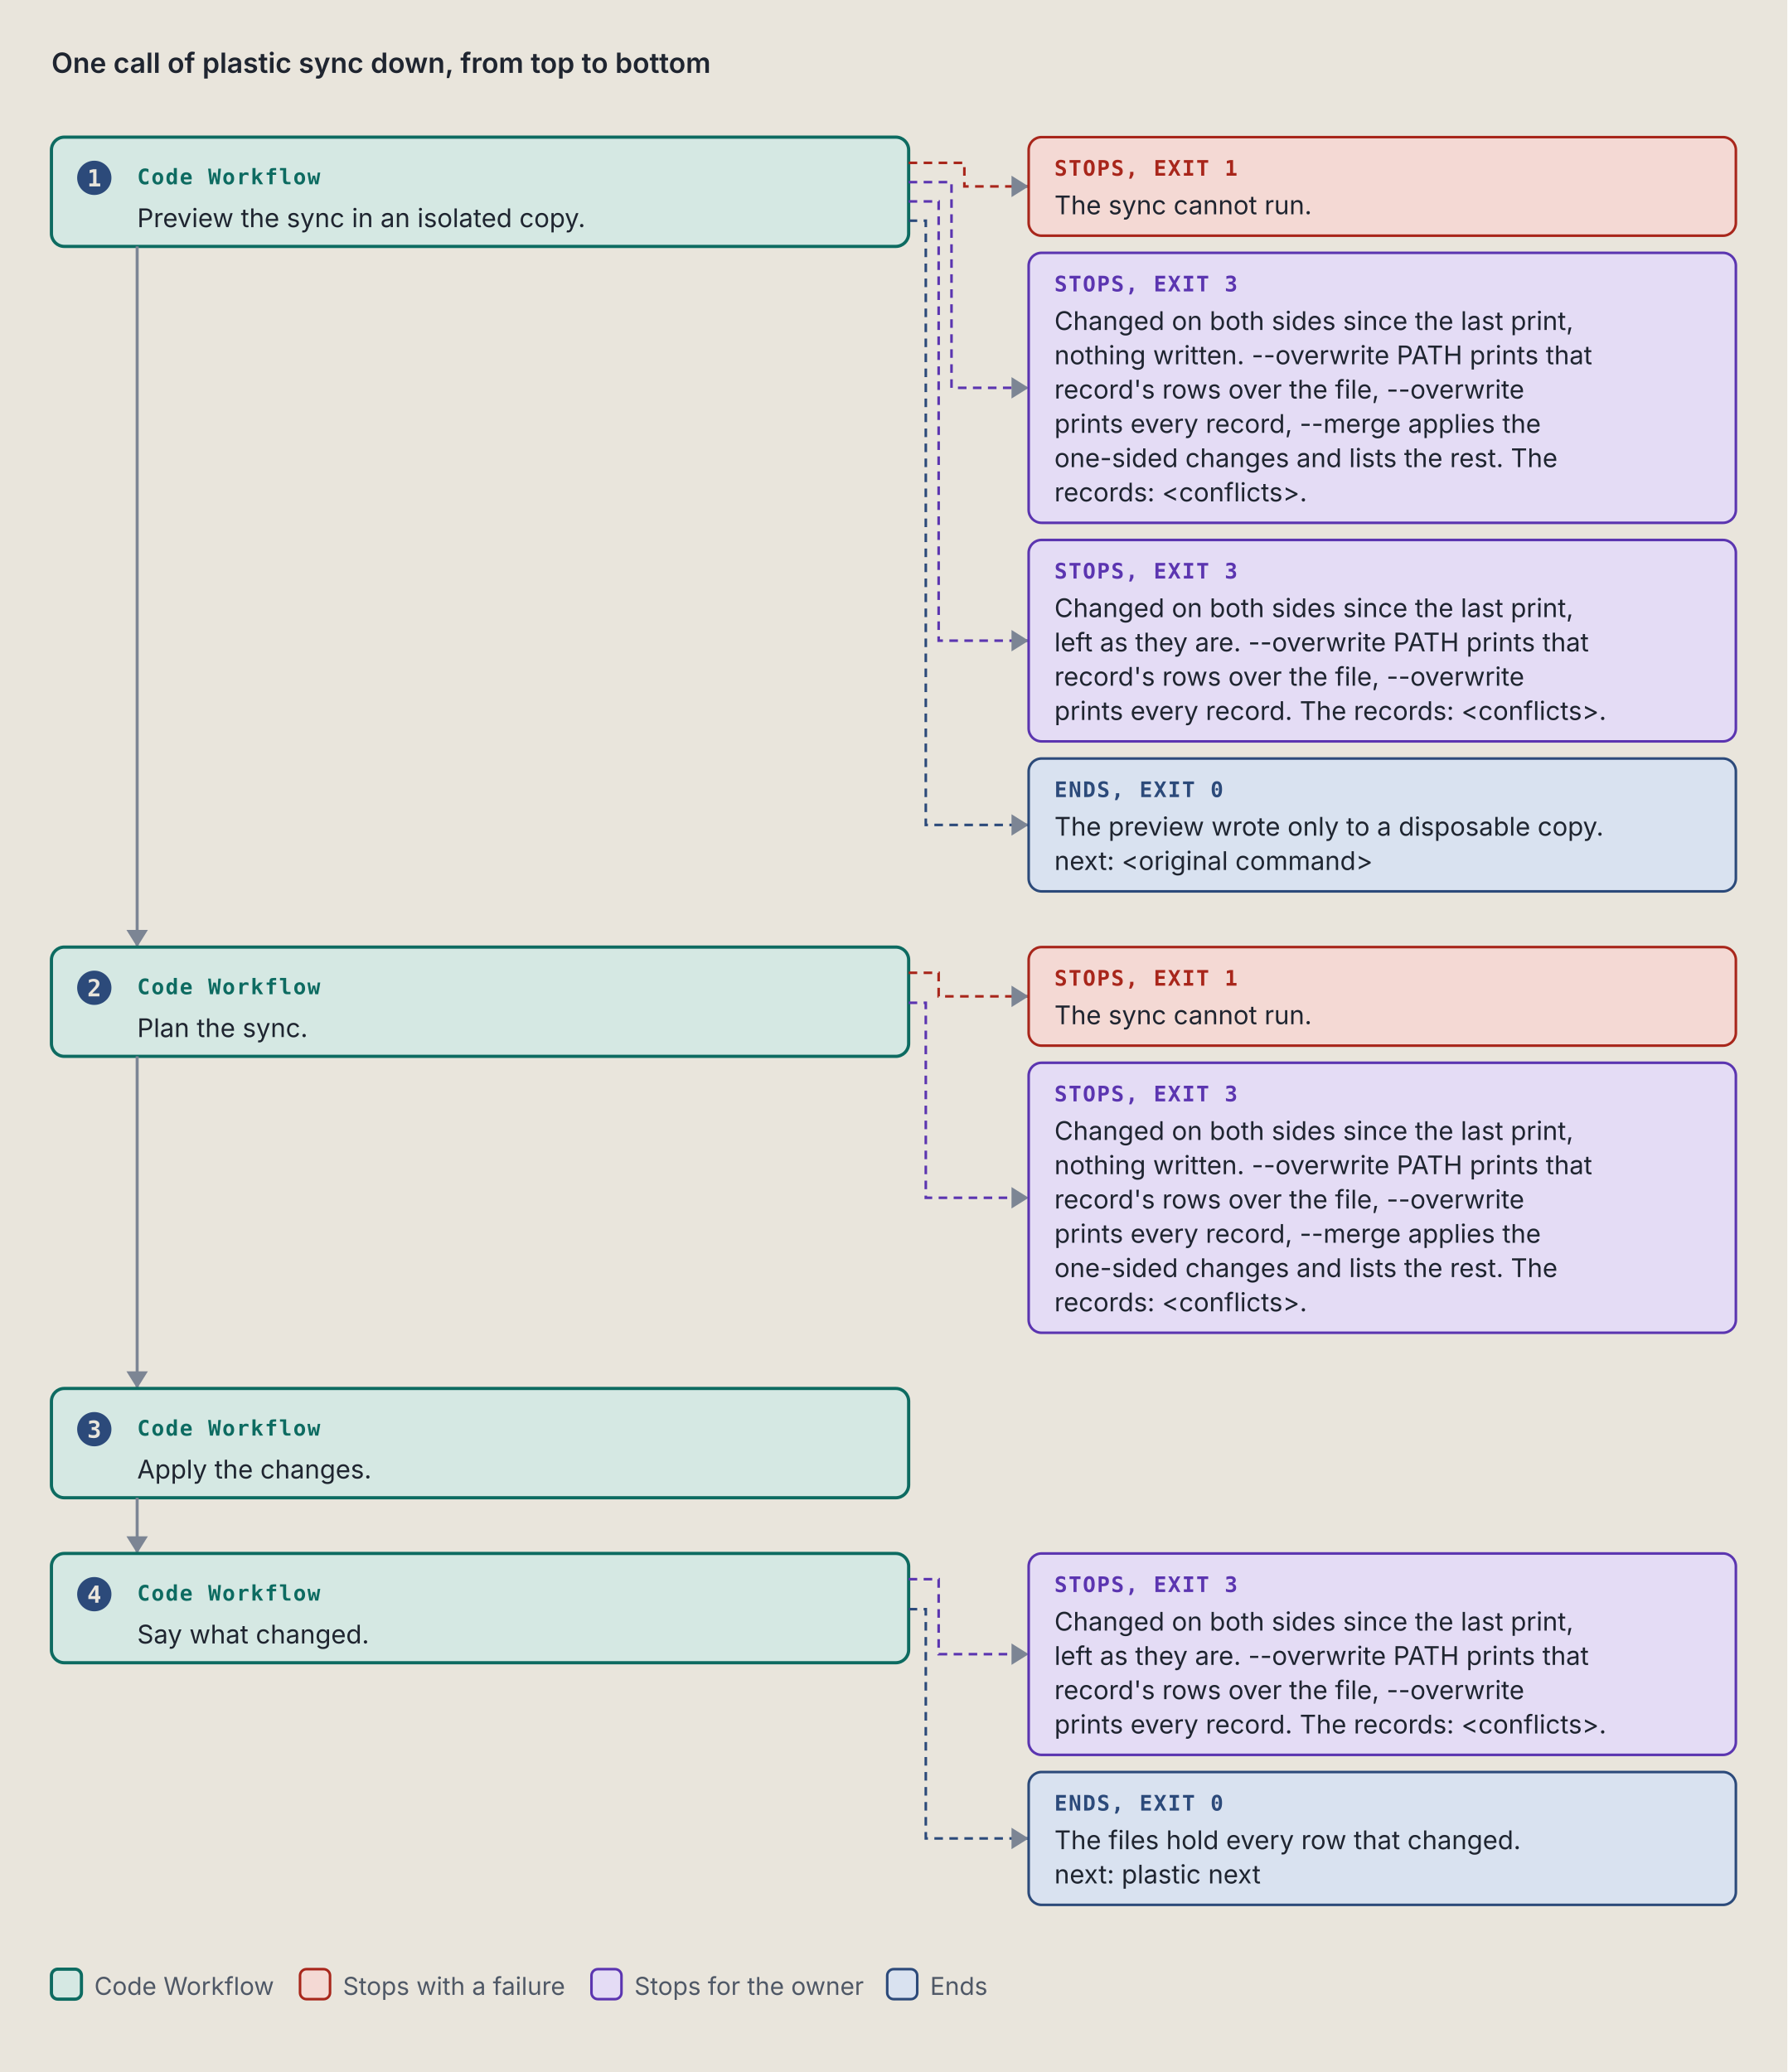
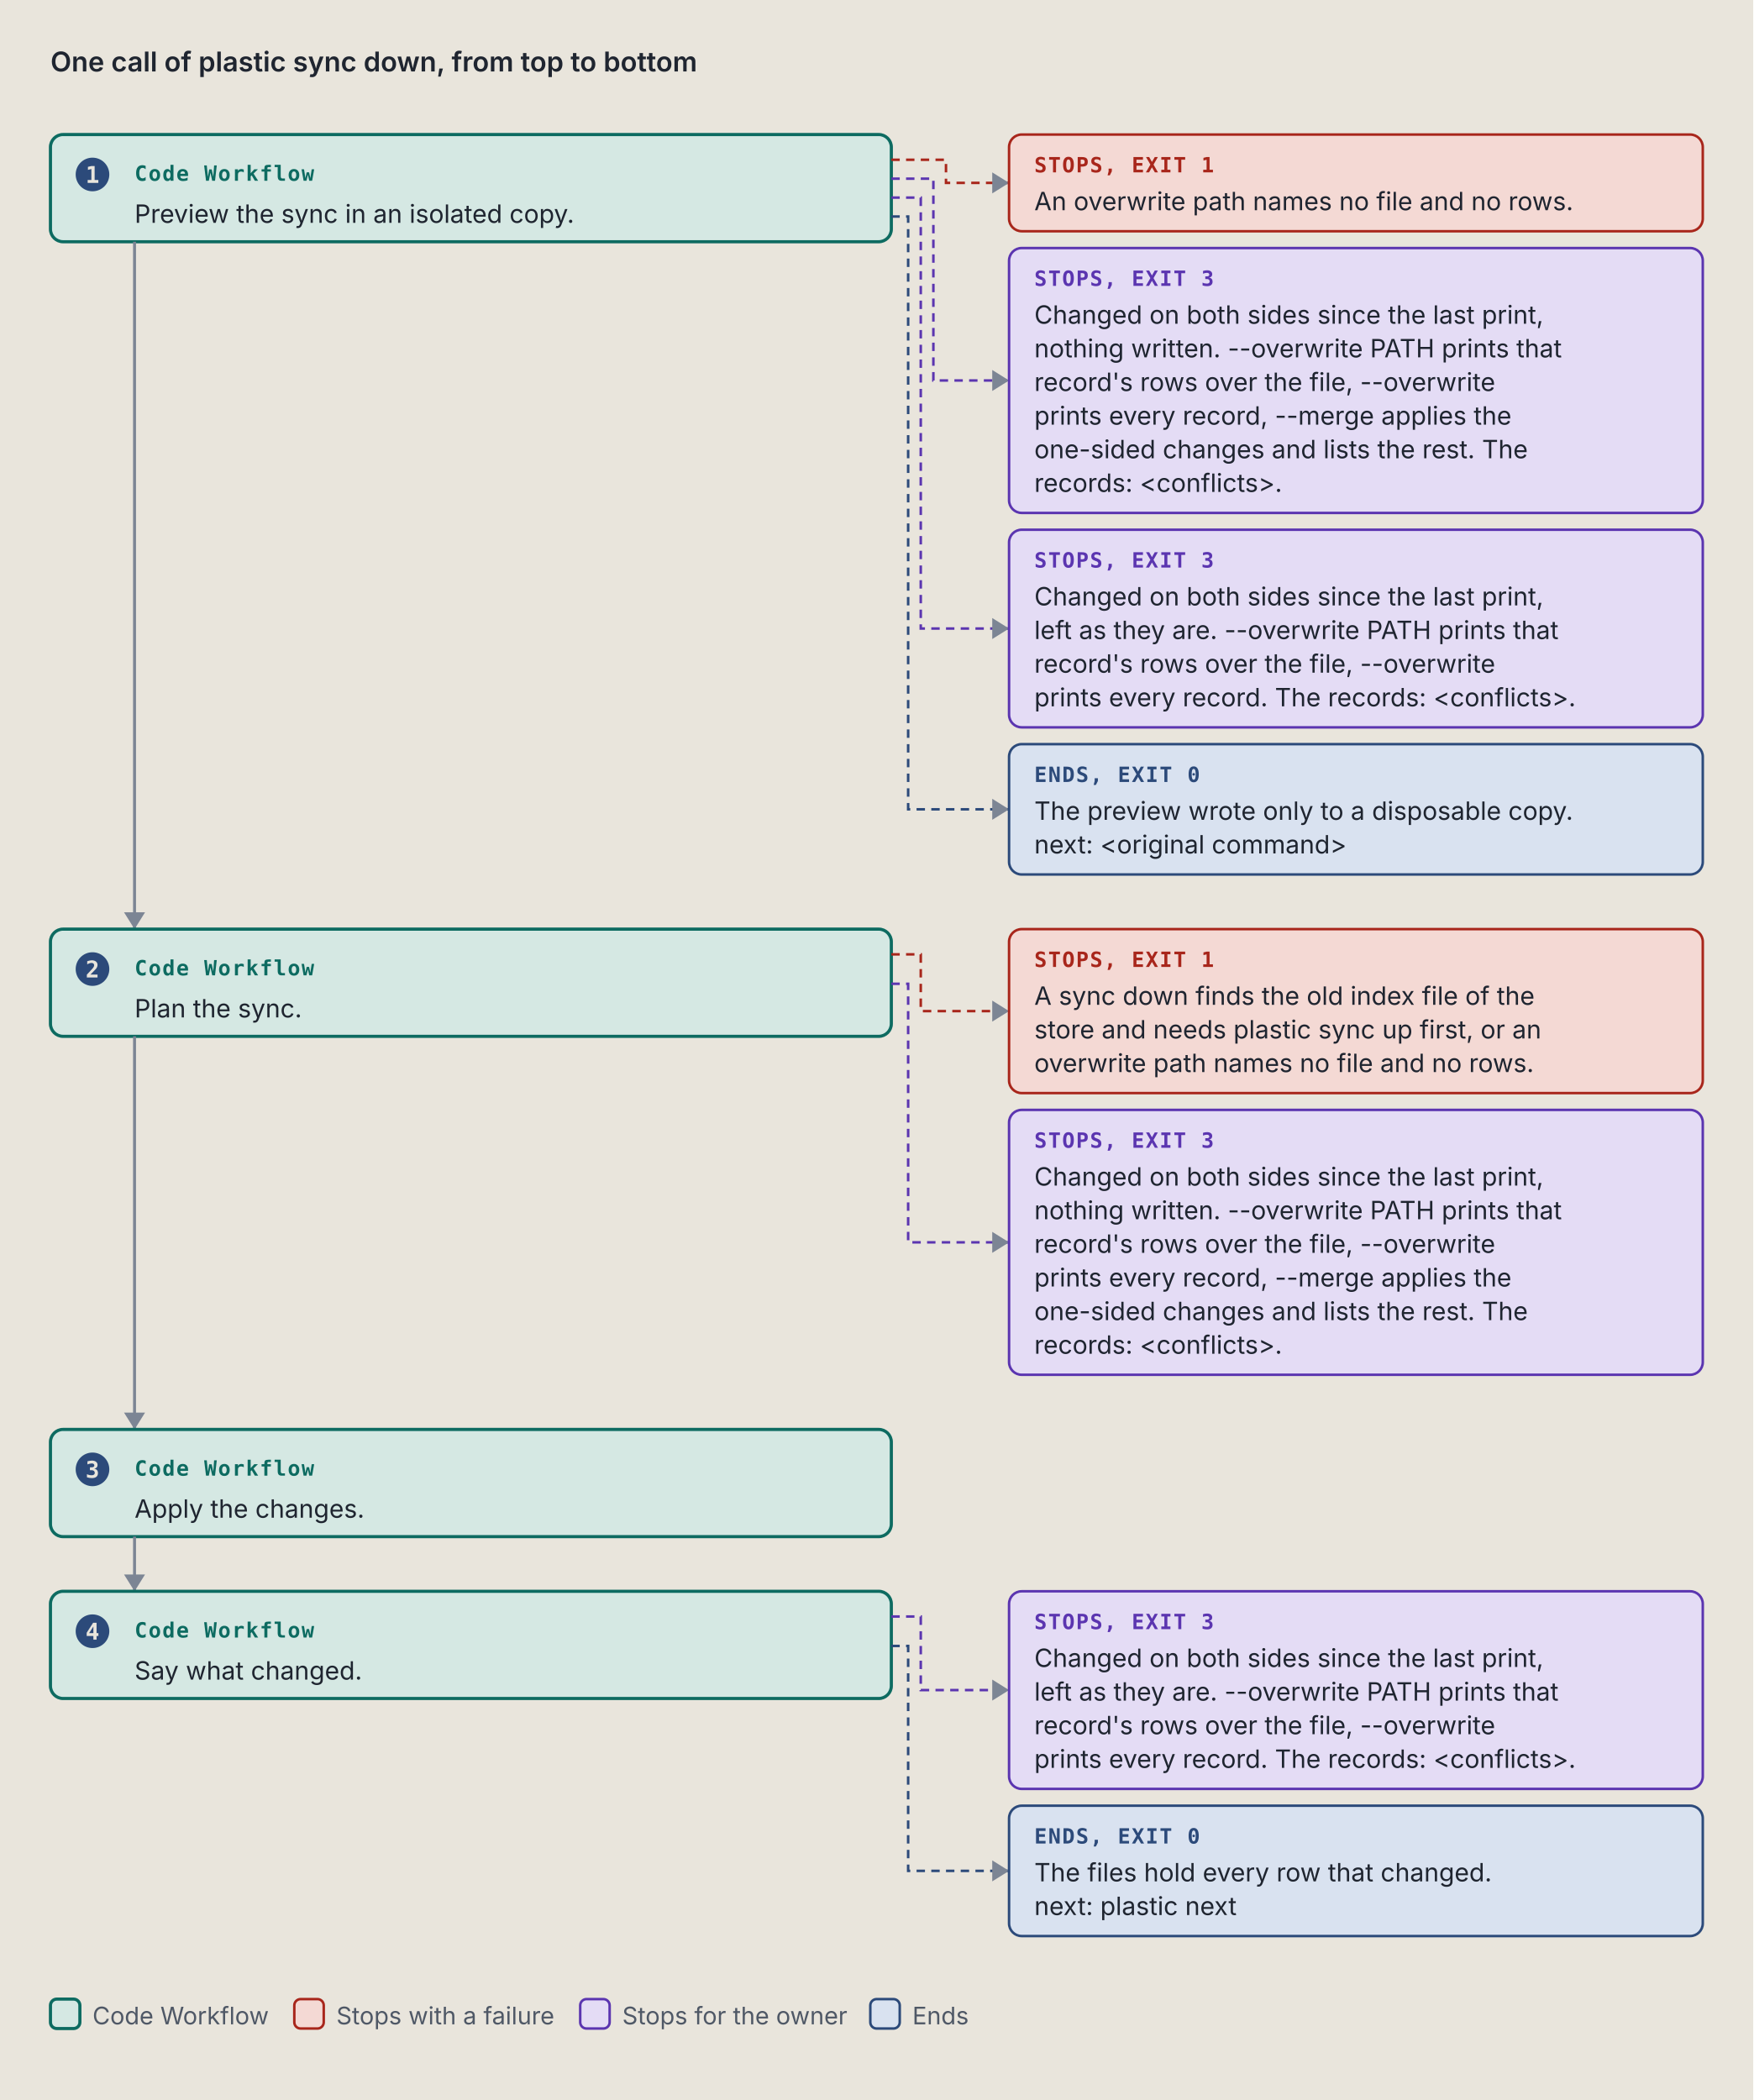
- <svg xmlns="http://www.w3.org/2000/svg" viewBox="0 0 834 967" width="834" height="967" role="img" xml:space="preserve">
+ <svg xmlns="http://www.w3.org/2000/svg" viewBox="0 0 834 999" width="834" height="999" role="img" xml:space="preserve">
  <style>.ground { fill: #e9e5dc; }
.card { fill: #f4f1ea; stroke: #7c8594; stroke-width: 1; }
.lane-code { fill: #d5e8e3; stroke: #0d6b61; stroke-width: 1.5; }
.lane-agent { fill: #f1e2c7; stroke: #9a5508; stroke-width: 1.5; }
.stop-refusal { fill: #e4dcf5; stroke: #5b35b0; stroke-width: 1.2; }
.stop-failure { fill: #f4d9d4; stroke: #a8261b; stroke-width: 1.2; }
.end { fill: #d9e2f0; stroke: #2c4a7a; stroke-width: 1.2; }
.stop-end { fill: #d9e2f0; stroke: #2c4a7a; stroke-width: 1.2; }
.stop-handoff { fill: #f1e2c7; stroke: #9a5508; stroke-width: 1.2; stroke-dasharray: 5 3; }
.wire-handoff { fill: none; stroke: #9a5508; stroke-width: 1.2; stroke-dasharray: 4 3; }
.wire-end { fill: none; stroke: #2c4a7a; stroke-width: 1.2; stroke-dasharray: 4 3; }
.tag-handoff { fill: #9a5508; }
.k { fill: #4f5866; font: 11.5px "IBM Plex Sans", system-ui, -apple-system, "Segoe UI", sans-serif; }
.way { fill: #1f2530; font: italic 12.5px "IBM Plex Sans", system-ui, -apple-system, "Segoe UI", sans-serif; }
.wire { fill: none; stroke: #7c8594; stroke-width: 1.4; }
.wire-read { fill: none; stroke: #7c8594; stroke-width: 1.4; stroke-dasharray: 5 3; }
.wire-refusal { fill: none; stroke: #5b35b0; stroke-width: 1.2; stroke-dasharray: 4 3; }
.wire-failure { fill: none; stroke: #a8261b; stroke-width: 1.2; stroke-dasharray: 4 3; }
.head { fill: #7c8594; }
.t { fill: #1f2530; font: 12px "IBM Plex Sans", system-ui, -apple-system, "Segoe UI", sans-serif; }
.tb { fill: #1f2530; font: 600 13px "IBM Plex Sans", system-ui, -apple-system, "Segoe UI", sans-serif; }
.tm { fill: #1f2530; font: 11.5px "IBM Plex Mono", ui-monospace, Menlo, Consolas, monospace; }
.tag { font: 600 10px "IBM Plex Mono", ui-monospace, Menlo, Consolas, monospace; letter-spacing: .06em; }
.tag-code { fill: #0d6b61; } .tag-agent { fill: #9a5508; } .tag-refusal { fill: #5b35b0; }
.tag-failure { fill: #a8261b; } .tag-end { fill: #2c4a7a; } .tag-muted { fill: #4f5866; }
.tm.tag-muted { font-size: 10.5px; }
.db { fill: #d9e2f0; stroke: #2c4a7a; stroke-width: 1.2; }
.codebox { fill: #f4f1ea; stroke: #7c8594; stroke-width: 1; }
.cx { fill: #1f2530; font: 12px "IBM Plex Mono", ui-monospace, Menlo, Consolas, monospace; white-space: pre; }
.cx-n { fill: #4f5866; font: 11px "IBM Plex Mono", ui-monospace, Menlo, Consolas, monospace; }
.cx-k { fill: #5b35b0; } .cx-s { fill: #9a5508; } .cx-y { fill: #0d6b61; }
.cx-w { fill: #2c4a7a; font-weight: 600; } .cx-t { fill: #a8261b; } .cx-c { fill: #4f5866; font-style: italic; }
.badge { fill: #2c4a7a; } .badge-t { fill: #e9e5dc; font: 600 11px "IBM Plex Mono", ui-monospace, Menlo, Consolas, monospace; }
.bracket { fill: none; stroke: #2c4a7a; stroke-width: 1.4; }
.term { fill: #16191e; stroke: #7c8594; stroke-width: 1; }
.term-t { fill: #e6e2d8; font: 12px "IBM Plex Mono", ui-monospace, Menlo, Consolas, monospace; }
.term-p { fill: #8fd18f; font: 12px "IBM Plex Mono", ui-monospace, Menlo, Consolas, monospace; }
.term-m { fill: #a3abb6; font: 12px "IBM Plex Mono", ui-monospace, Menlo, Consolas, monospace; }
.big { font: 700 36px "IBM Plex Mono", ui-monospace, Menlo, Consolas, monospace; }

@media (prefers-color-scheme: dark) {
.ground { fill: #171a1f; }
.card { fill: #20242b; stroke: #8a93a2; stroke-width: 1; }
.lane-code { fill: #173a36; stroke: #5cc4b4; stroke-width: 1.5; }
.lane-agent { fill: #3d2e17; stroke: #e5a95a; stroke-width: 1.5; }
.stop-refusal { fill: #2d2445; stroke: #b59cf2; stroke-width: 1.2; }
.stop-failure { fill: #45211e; stroke: #f2958a; stroke-width: 1.2; }
.end { fill: #1f2c42; stroke: #97b6e8; stroke-width: 1.2; }
.stop-end { fill: #1f2c42; stroke: #97b6e8; stroke-width: 1.2; }
.stop-handoff { fill: #3d2e17; stroke: #e5a95a; stroke-width: 1.2; stroke-dasharray: 5 3; }
.wire-handoff { fill: none; stroke: #e5a95a; stroke-width: 1.2; stroke-dasharray: 4 3; }
.wire-end { fill: none; stroke: #97b6e8; stroke-width: 1.2; stroke-dasharray: 4 3; }
.tag-handoff { fill: #e5a95a; }
.k { fill: #b3b9c3; font: 11.5px "IBM Plex Sans", system-ui, -apple-system, "Segoe UI", sans-serif; }
.way { fill: #e8e4da; font: italic 12.5px "IBM Plex Sans", system-ui, -apple-system, "Segoe UI", sans-serif; }
.wire { fill: none; stroke: #8a93a2; stroke-width: 1.4; }
.wire-read { fill: none; stroke: #8a93a2; stroke-width: 1.4; stroke-dasharray: 5 3; }
.wire-refusal { fill: none; stroke: #b59cf2; stroke-width: 1.2; stroke-dasharray: 4 3; }
.wire-failure { fill: none; stroke: #f2958a; stroke-width: 1.2; stroke-dasharray: 4 3; }
.head { fill: #8a93a2; }
.t { fill: #e8e4da; font: 12px "IBM Plex Sans", system-ui, -apple-system, "Segoe UI", sans-serif; }
.tb { fill: #e8e4da; font: 600 13px "IBM Plex Sans", system-ui, -apple-system, "Segoe UI", sans-serif; }
.tm { fill: #e8e4da; font: 11.5px "IBM Plex Mono", ui-monospace, Menlo, Consolas, monospace; }
.tag { font: 600 10px "IBM Plex Mono", ui-monospace, Menlo, Consolas, monospace; letter-spacing: .06em; }
.tag-code { fill: #5cc4b4; } .tag-agent { fill: #e5a95a; } .tag-refusal { fill: #b59cf2; }
.tag-failure { fill: #f2958a; } .tag-end { fill: #97b6e8; } .tag-muted { fill: #b3b9c3; }
.tm.tag-muted { font-size: 10.5px; }
.db { fill: #1f2c42; stroke: #97b6e8; stroke-width: 1.2; }
.codebox { fill: #20242b; stroke: #8a93a2; stroke-width: 1; }
.cx { fill: #e8e4da; font: 12px "IBM Plex Mono", ui-monospace, Menlo, Consolas, monospace; white-space: pre; }
.cx-n { fill: #b3b9c3; font: 11px "IBM Plex Mono", ui-monospace, Menlo, Consolas, monospace; }
.cx-k { fill: #b59cf2; } .cx-s { fill: #e5a95a; } .cx-y { fill: #5cc4b4; }
.cx-w { fill: #97b6e8; font-weight: 600; } .cx-t { fill: #f2958a; } .cx-c { fill: #b3b9c3; font-style: italic; }
.badge { fill: #97b6e8; } .badge-t { fill: #171a1f; font: 600 11px "IBM Plex Mono", ui-monospace, Menlo, Consolas, monospace; }
.bracket { fill: none; stroke: #97b6e8; stroke-width: 1.4; }
.term { fill: #16191e; stroke: #8a93a2; stroke-width: 1; }
.term-t { fill: #e6e2d8; font: 12px "IBM Plex Mono", ui-monospace, Menlo, Consolas, monospace; }
.term-p { fill: #8fd18f; font: 12px "IBM Plex Mono", ui-monospace, Menlo, Consolas, monospace; }
.term-m { fill: #a3abb6; font: 12px "IBM Plex Mono", ui-monospace, Menlo, Consolas, monospace; }
.big { font: 700 36px "IBM Plex Mono", ui-monospace, Menlo, Consolas, monospace; }
}</style>
  <rect width="100%" height="100%" class="ground" />
  <text x="24" y="34" class="tb" text-anchor="start">One call of plastic sync down, from top to bottom</text>
  <rect x="24" y="64" width="400" height="51" rx="6" class="lane-code" />
  <circle cx="44" cy="83" r="8" class="badge" />
  <text x="44" y="87" class="badge-t" text-anchor="middle">1</text>
  <text x="64" y="86" class="tag tag-code" text-anchor="start">Code Workflow</text>
  <text x="64" y="106" class="t" text-anchor="start">Preview the sync in an isolated copy.</text>
  <path d="M 424 76 L 450 76 L 450 87 L 480 87" class="wire-failure" />
  <path d="M 472 82 L 480 87 L 472 92 Z" class="head" />
  <rect x="480" y="64" width="330" height="46" rx="6" class="stop-failure" />
  <text x="492" y="82" class="tag tag-failure" text-anchor="start">STOPS, EXIT 1</text>
-   <text x="492" y="100" class="t" text-anchor="start">The sync cannot run.</text>
+   <text x="492" y="100" class="t" text-anchor="start">An overwrite path names no file and no rows.</text>
  <path d="M 424 85 L 444 85 L 444 181 L 480 181" class="wire-refusal" />
  <path d="M 472 176 L 480 181 L 472 186 Z" class="head" />
  <rect x="480" y="118" width="330" height="126" rx="6" class="stop-refusal" />
  <text x="492" y="136" class="tag tag-refusal" text-anchor="start">STOPS, EXIT 3</text>
  <text x="492" y="154" class="t" text-anchor="start">Changed on both sides since the last print,</text>
  <text x="492" y="170" class="t" text-anchor="start">nothing written. --overwrite PATH prints that</text>
  <text x="492" y="186" class="t" text-anchor="start">record's rows over the file, --overwrite</text>
  <text x="492" y="202" class="t" text-anchor="start">prints every record, --merge applies the</text>
  <text x="492" y="218" class="t" text-anchor="start">one-sided changes and lists the rest. The</text>
  <text x="492" y="234" class="t" text-anchor="start">records: &lt;conflicts&gt;.</text>
  <path d="M 424 94 L 438 94 L 438 299 L 480 299" class="wire-refusal" />
  <path d="M 472 294 L 480 299 L 472 304 Z" class="head" />
  <rect x="480" y="252" width="330" height="94" rx="6" class="stop-refusal" />
  <text x="492" y="270" class="tag tag-refusal" text-anchor="start">STOPS, EXIT 3</text>
  <text x="492" y="288" class="t" text-anchor="start">Changed on both sides since the last print,</text>
  <text x="492" y="304" class="t" text-anchor="start">left as they are. --overwrite PATH prints that</text>
  <text x="492" y="320" class="t" text-anchor="start">record's rows over the file, --overwrite</text>
  <text x="492" y="336" class="t" text-anchor="start">prints every record. The records: &lt;conflicts&gt;.</text>
  <path d="M 424 103 L 432 103 L 432 385 L 480 385" class="wire-end" />
  <path d="M 472 380 L 480 385 L 472 390 Z" class="head" />
  <rect x="480" y="354" width="330" height="62" rx="6" class="stop-end" />
  <text x="492" y="372" class="tag tag-end" text-anchor="start">ENDS, EXIT 0</text>
  <text x="492" y="390" class="t" text-anchor="start">The preview wrote only to a disposable copy.</text>
  <text x="492" y="406" class="t" text-anchor="start">next: &lt;original command&gt;</text>
  <path d="M 64 115 L 64 442" class="wire" />
  <path d="M 59 434 L 64 442 L 69 434 Z" class="head" />
  <rect x="24" y="442" width="400" height="51" rx="6" class="lane-code" />
  <circle cx="44" cy="461" r="8" class="badge" />
  <text x="44" y="465" class="badge-t" text-anchor="middle">2</text>
  <text x="64" y="464" class="tag tag-code" text-anchor="start">Code Workflow</text>
  <text x="64" y="484" class="t" text-anchor="start">Plan the sync.</text>
-   <path d="M 424 454 L 438 454 L 438 465 L 480 465" class="wire-failure" />
-   <path d="M 472 460 L 480 465 L 472 470 Z" class="head" />
-   <rect x="480" y="442" width="330" height="46" rx="6" class="stop-failure" />
+   <path d="M 424 454 L 438 454 L 438 481 L 480 481" class="wire-failure" />
+   <path d="M 472 476 L 480 481 L 472 486 Z" class="head" />
+   <rect x="480" y="442" width="330" height="78" rx="6" class="stop-failure" />
  <text x="492" y="460" class="tag tag-failure" text-anchor="start">STOPS, EXIT 1</text>
-   <text x="492" y="478" class="t" text-anchor="start">The sync cannot run.</text>
-   <path d="M 424 468 L 432 468 L 432 559 L 480 559" class="wire-refusal" />
-   <path d="M 472 554 L 480 559 L 472 564 Z" class="head" />
-   <rect x="480" y="496" width="330" height="126" rx="6" class="stop-refusal" />
-   <text x="492" y="514" class="tag tag-refusal" text-anchor="start">STOPS, EXIT 3</text>
-   <text x="492" y="532" class="t" text-anchor="start">Changed on both sides since the last print,</text>
-   <text x="492" y="548" class="t" text-anchor="start">nothing written. --overwrite PATH prints that</text>
-   <text x="492" y="564" class="t" text-anchor="start">record's rows over the file, --overwrite</text>
-   <text x="492" y="580" class="t" text-anchor="start">prints every record, --merge applies the</text>
-   <text x="492" y="596" class="t" text-anchor="start">one-sided changes and lists the rest. The</text>
-   <text x="492" y="612" class="t" text-anchor="start">records: &lt;conflicts&gt;.</text>
-   <path d="M 64 493 L 64 648" class="wire" />
-   <path d="M 59 640 L 64 648 L 69 640 Z" class="head" />
-   <rect x="24" y="648" width="400" height="51" rx="6" class="lane-code" />
-   <circle cx="44" cy="667" r="8" class="badge" />
-   <text x="44" y="671" class="badge-t" text-anchor="middle">3</text>
-   <text x="64" y="670" class="tag tag-code" text-anchor="start">Code Workflow</text>
-   <text x="64" y="690" class="t" text-anchor="start">Apply the changes.</text>
-   <path d="M 64 699 L 64 725" class="wire" />
-   <path d="M 59 717 L 64 725 L 69 717 Z" class="head" />
-   <rect x="24" y="725" width="400" height="51" rx="6" class="lane-code" />
-   <circle cx="44" cy="744" r="8" class="badge" />
-   <text x="44" y="748" class="badge-t" text-anchor="middle">4</text>
-   <text x="64" y="747" class="tag tag-code" text-anchor="start">Code Workflow</text>
-   <text x="64" y="767" class="t" text-anchor="start">Say what changed.</text>
-   <path d="M 424 737 L 438 737 L 438 772 L 480 772" class="wire-refusal" />
-   <path d="M 472 767 L 480 772 L 472 777 Z" class="head" />
-   <rect x="480" y="725" width="330" height="94" rx="6" class="stop-refusal" />
-   <text x="492" y="743" class="tag tag-refusal" text-anchor="start">STOPS, EXIT 3</text>
-   <text x="492" y="761" class="t" text-anchor="start">Changed on both sides since the last print,</text>
-   <text x="492" y="777" class="t" text-anchor="start">left as they are. --overwrite PATH prints that</text>
-   <text x="492" y="793" class="t" text-anchor="start">record's rows over the file, --overwrite</text>
-   <text x="492" y="809" class="t" text-anchor="start">prints every record. The records: &lt;conflicts&gt;.</text>
-   <path d="M 424 751 L 432 751 L 432 858 L 480 858" class="wire-end" />
-   <path d="M 472 853 L 480 858 L 472 863 Z" class="head" />
-   <rect x="480" y="827" width="330" height="62" rx="6" class="stop-end" />
-   <text x="492" y="845" class="tag tag-end" text-anchor="start">ENDS, EXIT 0</text>
-   <text x="492" y="863" class="t" text-anchor="start">The files hold every row that changed.</text>
-   <text x="492" y="879" class="t" text-anchor="start">next: plastic next</text>
-   <rect x="24" y="919" width="14" height="14" rx="3" class="lane-code" />
-   <text x="44" y="931" class="k" text-anchor="start">Code Workflow</text>
-   <rect x="140" y="919" width="14" height="14" rx="3" class="stop-failure" />
-   <text x="160" y="931" class="k" text-anchor="start">Stops with a failure</text>
-   <rect x="276" y="919" width="14" height="14" rx="3" class="stop-refusal" />
-   <text x="296" y="931" class="k" text-anchor="start">Stops for the owner</text>
-   <rect x="414" y="919" width="14" height="14" rx="3" class="stop-end" />
-   <text x="434" y="931" class="k" text-anchor="start">Ends</text>
+   <text x="492" y="478" class="t" text-anchor="start">A sync down finds the old index file of the</text>
+   <text x="492" y="494" class="t" text-anchor="start">store and needs plastic sync up first, or an</text>
+   <text x="492" y="510" class="t" text-anchor="start">overwrite path names no file and no rows.</text>
+   <path d="M 424 468 L 432 468 L 432 591 L 480 591" class="wire-refusal" />
+   <path d="M 472 586 L 480 591 L 472 596 Z" class="head" />
+   <rect x="480" y="528" width="330" height="126" rx="6" class="stop-refusal" />
+   <text x="492" y="546" class="tag tag-refusal" text-anchor="start">STOPS, EXIT 3</text>
+   <text x="492" y="564" class="t" text-anchor="start">Changed on both sides since the last print,</text>
+   <text x="492" y="580" class="t" text-anchor="start">nothing written. --overwrite PATH prints that</text>
+   <text x="492" y="596" class="t" text-anchor="start">record's rows over the file, --overwrite</text>
+   <text x="492" y="612" class="t" text-anchor="start">prints every record, --merge applies the</text>
+   <text x="492" y="628" class="t" text-anchor="start">one-sided changes and lists the rest. The</text>
+   <text x="492" y="644" class="t" text-anchor="start">records: &lt;conflicts&gt;.</text>
+   <path d="M 64 493 L 64 680" class="wire" />
+   <path d="M 59 672 L 64 680 L 69 672 Z" class="head" />
+   <rect x="24" y="680" width="400" height="51" rx="6" class="lane-code" />
+   <circle cx="44" cy="699" r="8" class="badge" />
+   <text x="44" y="703" class="badge-t" text-anchor="middle">3</text>
+   <text x="64" y="702" class="tag tag-code" text-anchor="start">Code Workflow</text>
+   <text x="64" y="722" class="t" text-anchor="start">Apply the changes.</text>
+   <path d="M 64 731 L 64 757" class="wire" />
+   <path d="M 59 749 L 64 757 L 69 749 Z" class="head" />
+   <rect x="24" y="757" width="400" height="51" rx="6" class="lane-code" />
+   <circle cx="44" cy="776" r="8" class="badge" />
+   <text x="44" y="780" class="badge-t" text-anchor="middle">4</text>
+   <text x="64" y="779" class="tag tag-code" text-anchor="start">Code Workflow</text>
+   <text x="64" y="799" class="t" text-anchor="start">Say what changed.</text>
+   <path d="M 424 769 L 438 769 L 438 804 L 480 804" class="wire-refusal" />
+   <path d="M 472 799 L 480 804 L 472 809 Z" class="head" />
+   <rect x="480" y="757" width="330" height="94" rx="6" class="stop-refusal" />
+   <text x="492" y="775" class="tag tag-refusal" text-anchor="start">STOPS, EXIT 3</text>
+   <text x="492" y="793" class="t" text-anchor="start">Changed on both sides since the last print,</text>
+   <text x="492" y="809" class="t" text-anchor="start">left as they are. --overwrite PATH prints that</text>
+   <text x="492" y="825" class="t" text-anchor="start">record's rows over the file, --overwrite</text>
+   <text x="492" y="841" class="t" text-anchor="start">prints every record. The records: &lt;conflicts&gt;.</text>
+   <path d="M 424 783 L 432 783 L 432 890 L 480 890" class="wire-end" />
+   <path d="M 472 885 L 480 890 L 472 895 Z" class="head" />
+   <rect x="480" y="859" width="330" height="62" rx="6" class="stop-end" />
+   <text x="492" y="877" class="tag tag-end" text-anchor="start">ENDS, EXIT 0</text>
+   <text x="492" y="895" class="t" text-anchor="start">The files hold every row that changed.</text>
+   <text x="492" y="911" class="t" text-anchor="start">next: plastic next</text>
+   <rect x="24" y="951" width="14" height="14" rx="3" class="lane-code" />
+   <text x="44" y="963" class="k" text-anchor="start">Code Workflow</text>
+   <rect x="140" y="951" width="14" height="14" rx="3" class="stop-failure" />
+   <text x="160" y="963" class="k" text-anchor="start">Stops with a failure</text>
+   <rect x="276" y="951" width="14" height="14" rx="3" class="stop-refusal" />
+   <text x="296" y="963" class="k" text-anchor="start">Stops for the owner</text>
+   <rect x="414" y="951" width="14" height="14" rx="3" class="stop-end" />
+   <text x="434" y="963" class="k" text-anchor="start">Ends</text>
</svg>
